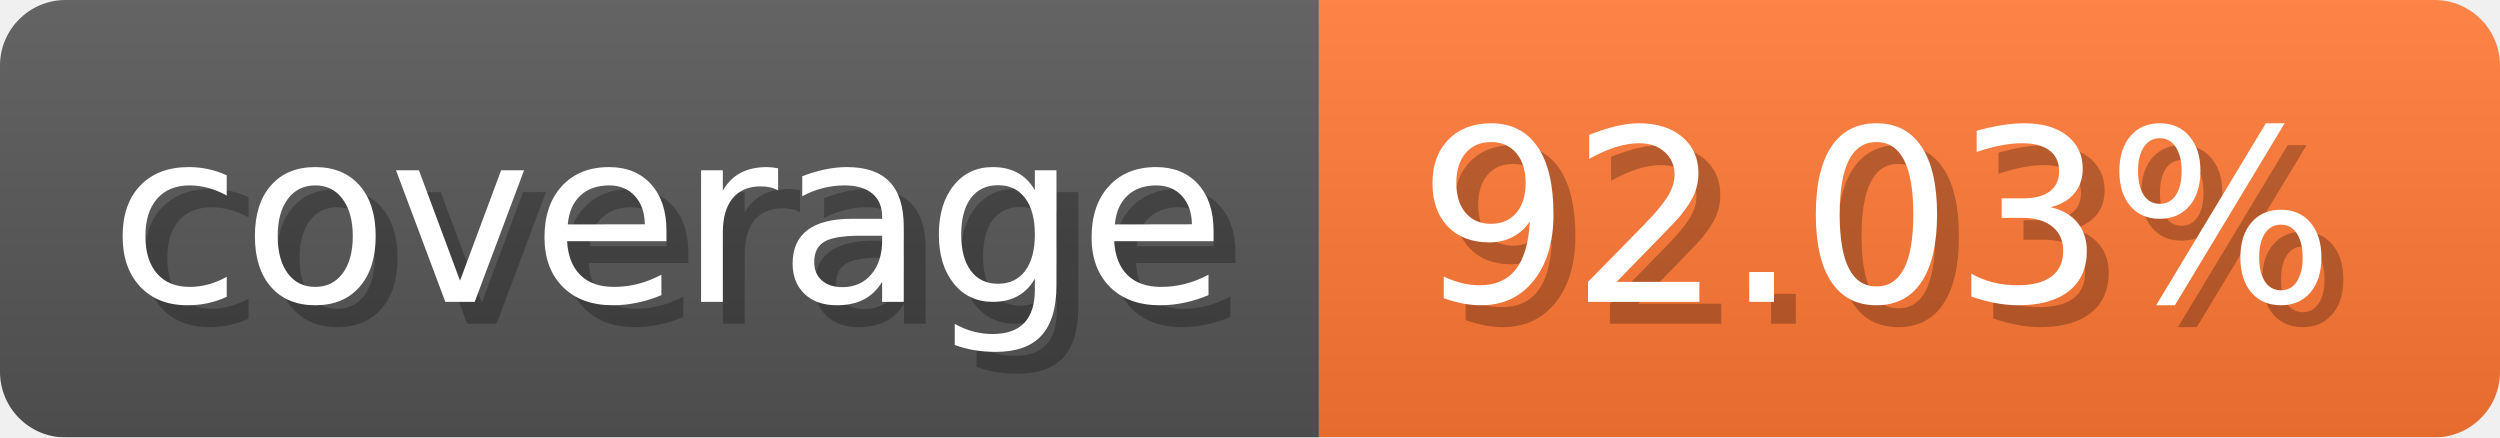
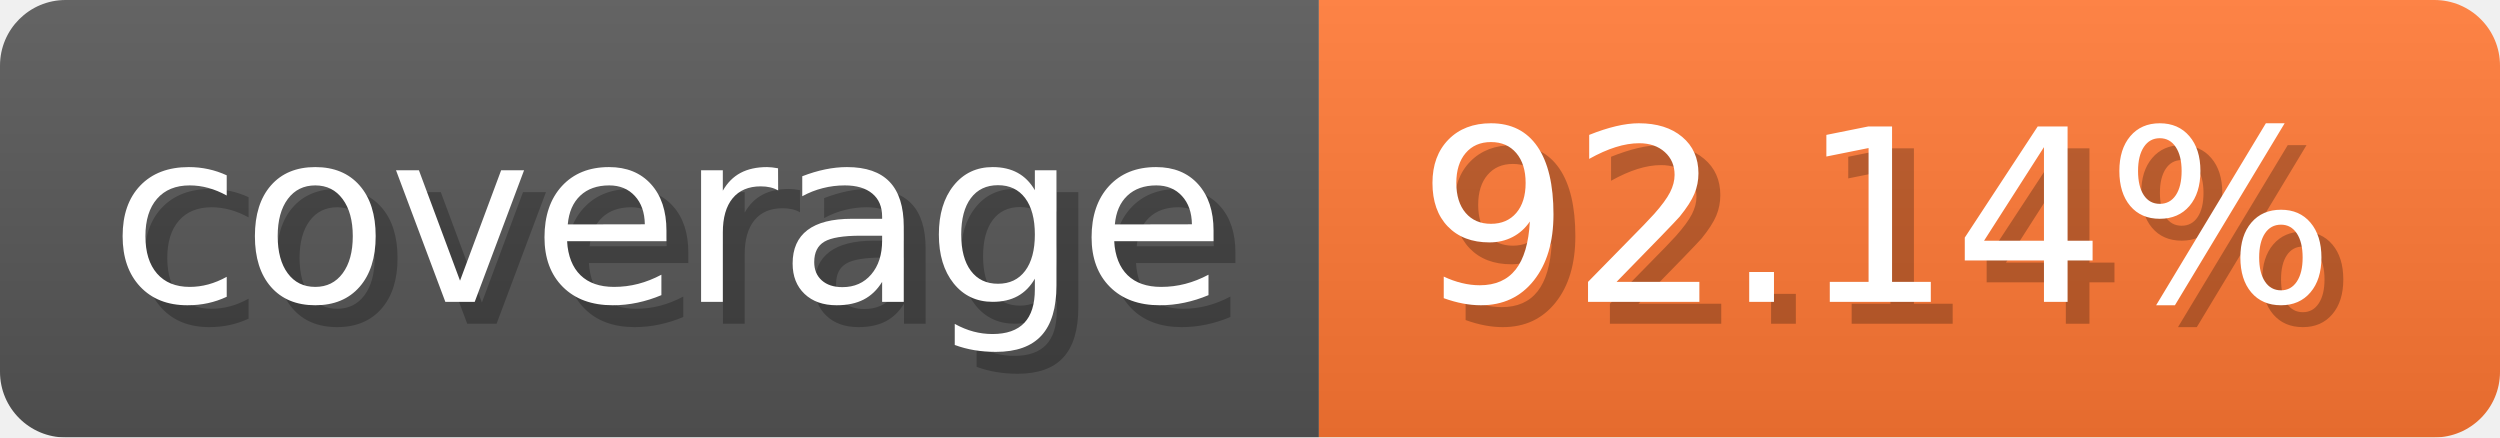
- <svg xmlns="http://www.w3.org/2000/svg" width="114.3" height="20" viewBox="0 0 1143 200" role="img" aria-label="coverage: 92.03%">
-   <linearGradient id="DZNeQ" x2="0" y2="100%">
+ <svg xmlns="http://www.w3.org/2000/svg" width="114.3" height="20" viewBox="0 0 1143 200" role="img" aria-label="coverage: 92.14%">
+   <linearGradient id="wOFbB" x2="0" y2="100%">
    <stop offset="0" stop-opacity=".1" stop-color="#EEE" />
    <stop offset="1" stop-opacity=".1" />
  </linearGradient>
-   <mask id="yItrs">
+   <mask id="MVfWU">
    <rect width="1143" height="200" rx="30" fill="#FFF" />
  </mask>
-   <g mask="url(#yItrs)">
+   <g mask="url(#MVfWU)">
    <rect width="603" height="200" fill="#555" />
    <rect width="540" height="200" fill="#F73" x="603" />
-     <rect width="1143" height="200" fill="url(#DZNeQ)" />
+     <rect width="1143" height="200" fill="url(#wOFbB)" />
  </g>
  <g aria-hidden="true" text-anchor="start" font-family="Verdana,DejaVu Sans,sans-serif" font-size="110">
    <text x="60" y="148" textLength="503" fill="#000" opacity="0.25">coverage</text>
    <text x="50" y="138" textLength="503" fill="#fff">coverage</text>
-     <text x="658" y="148" textLength="440" fill="#000" opacity="0.25">92.03%</text>
-     <text x="648" y="138" textLength="440" fill="#fff">92.03%</text>
+     <text x="658" y="148" textLength="440" fill="#000" opacity="0.25">92.14%</text>
+     <text x="648" y="138" textLength="440" fill="#fff">92.14%</text>
  </g>
</svg>
